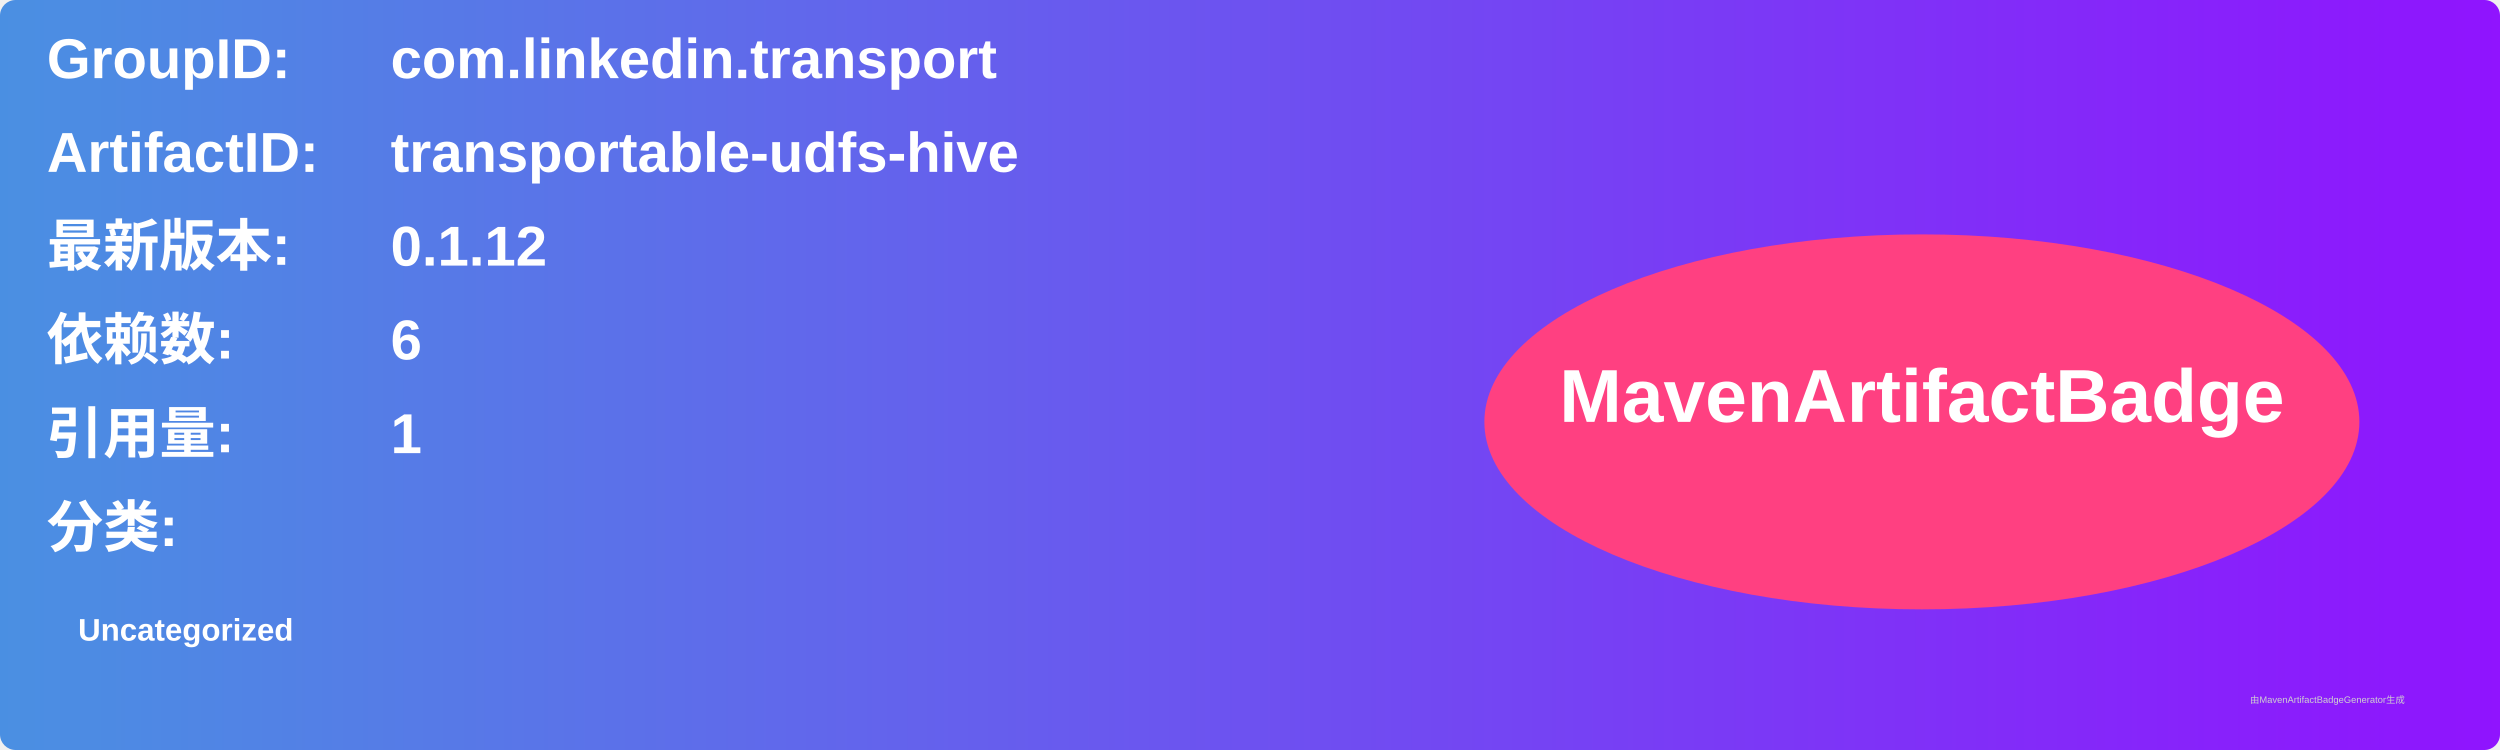
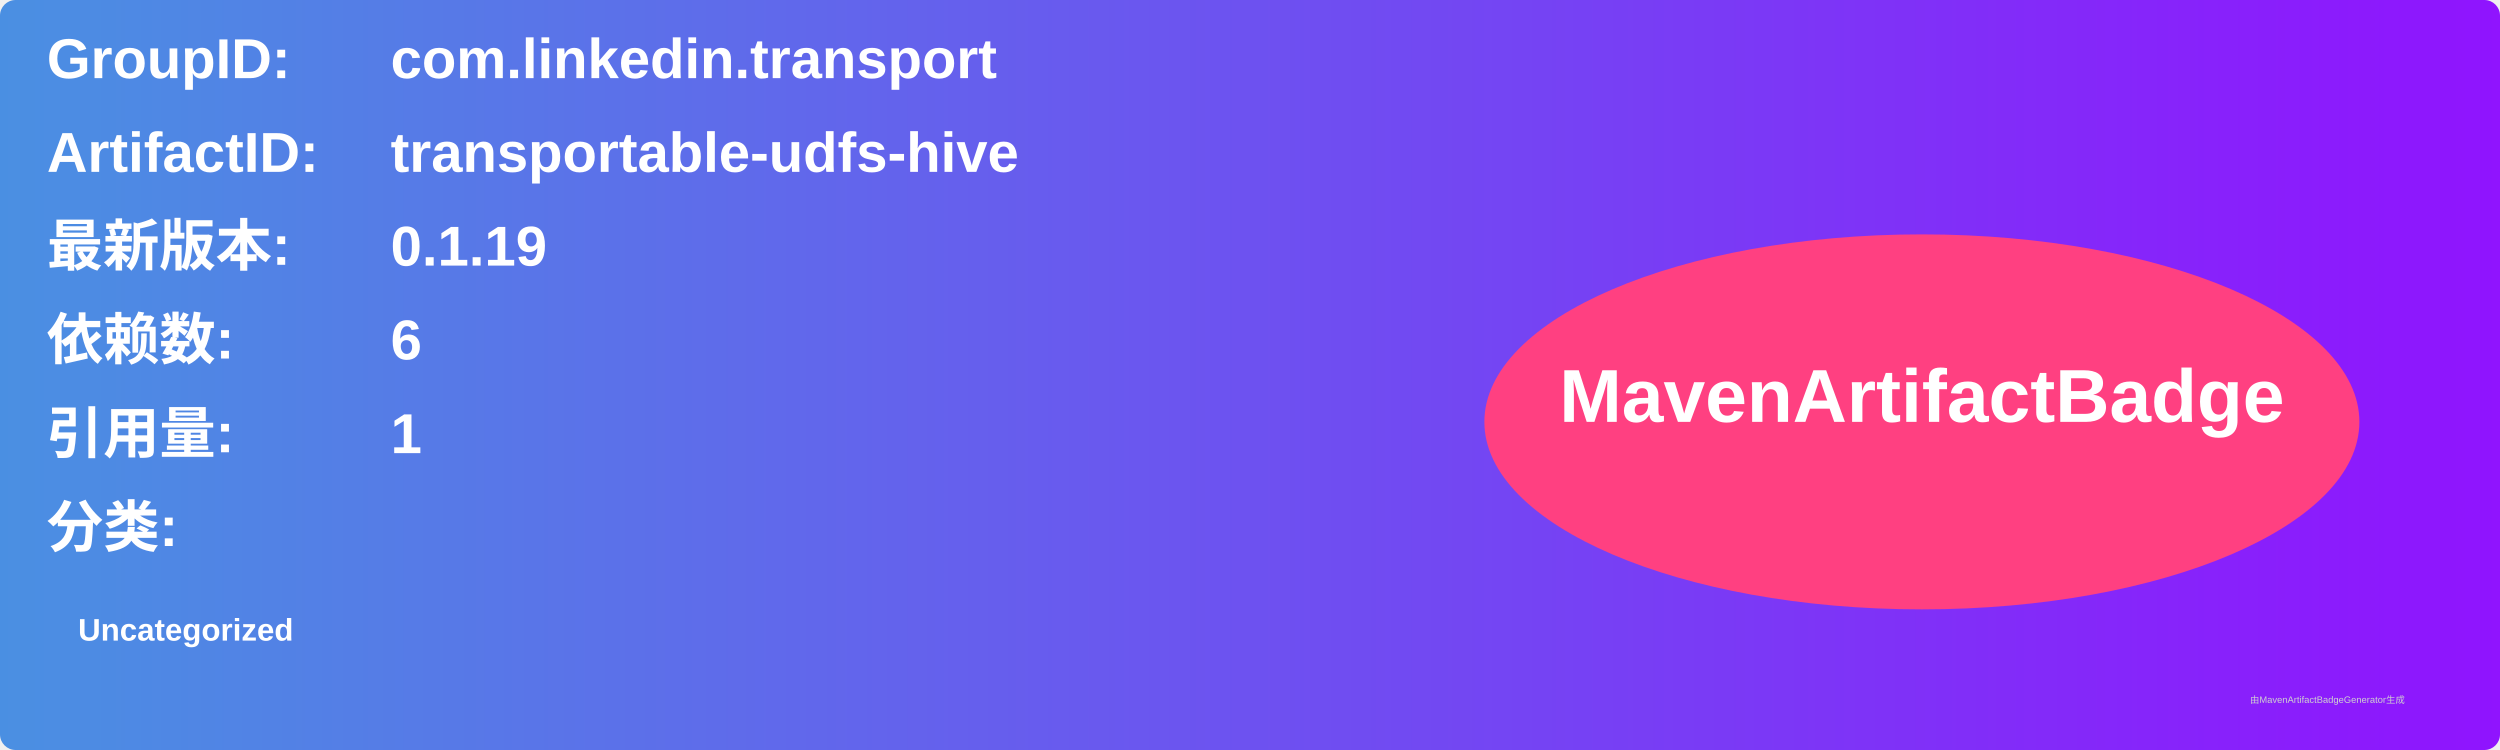
<svg xmlns="http://www.w3.org/2000/svg" width="800" height="240" viewBox="0 0 800 240">
  <linearGradient id="grad" x1="0%" y1="0%" x2="100%" y2="0%">
    <stop offset="0%" stop-color="#4a90e2" />
    <stop offset="100%" stop-color="#9013fe" />
  </linearGradient>
  <rect width="100%" height="100%" rx="5" ry="5" fill="url(#grad)" />
  <g transform="translate(15, 15)">
    <text x="0" y="10" font-family="Arial" font-size="18" fill="white" font-weight="bold" width="260">GroupID:</text>
    <text x="110" y="10" font-family="Arial" font-size="18" fill="white" font-weight="bold" width="460">com.linkedin.transport</text>
    <text x="0" y="40" font-family="Arial" font-size="18" fill="white" font-weight="bold" width="260">ArtifactID:</text>
    <text x="110" y="40" font-family="Arial" font-size="18" fill="white" font-weight="bold" width="460">transportable-udfs-hive</text>
    <text x="0" y="70" font-family="Arial" font-size="18" fill="white" font-weight="bold">最新版本:</text>
    <text x="110" y="70" font-family="Arial" font-size="18" fill="white" font-weight="bold">
-       <tspan font-weight="bold">0.1.12</tspan>
+       <tspan font-weight="bold">0.1.19</tspan>
    </text>
    <text x="0" y="100" font-family="Arial" font-size="18" fill="white" font-weight="bold">依赖数: </text>
    <text x="110" y="100" font-family="Arial" font-size="18" fill="white">
      <tspan font-weight="bold">6</tspan>
    </text>
    <text x="0" y="130" font-family="Arial" font-size="18" fill="white" font-weight="bold">引用量: </text>
    <text x="110" y="130" font-family="Arial" font-size="18" fill="white">
      <tspan font-weight="bold">1</tspan>
    </text>
    <text x="0" y="160" font-family="Arial" font-size="18" fill="white" font-weight="bold">分类:</text>
    <text x="10" y="190" font-family="Arial" font-size="10" fill="white">
      <tspan font-weight="bold">Uncategorized</tspan>
    </text>
    <ellipse cx="600" cy="120" rx="140" ry="60" fill="#ff4081" />
    <text x="600" y="120" text-anchor="middle" font-family="Arial" font-size="24" fill="white" font-weight="bold">MavenArtifactBadge</text>
  </g>
  <text x="720" y="225" font-family="Arial" font-size="3" fill="#d0d0d0">由MavenArtifactBadgeGenerator生成</text>
</svg>
